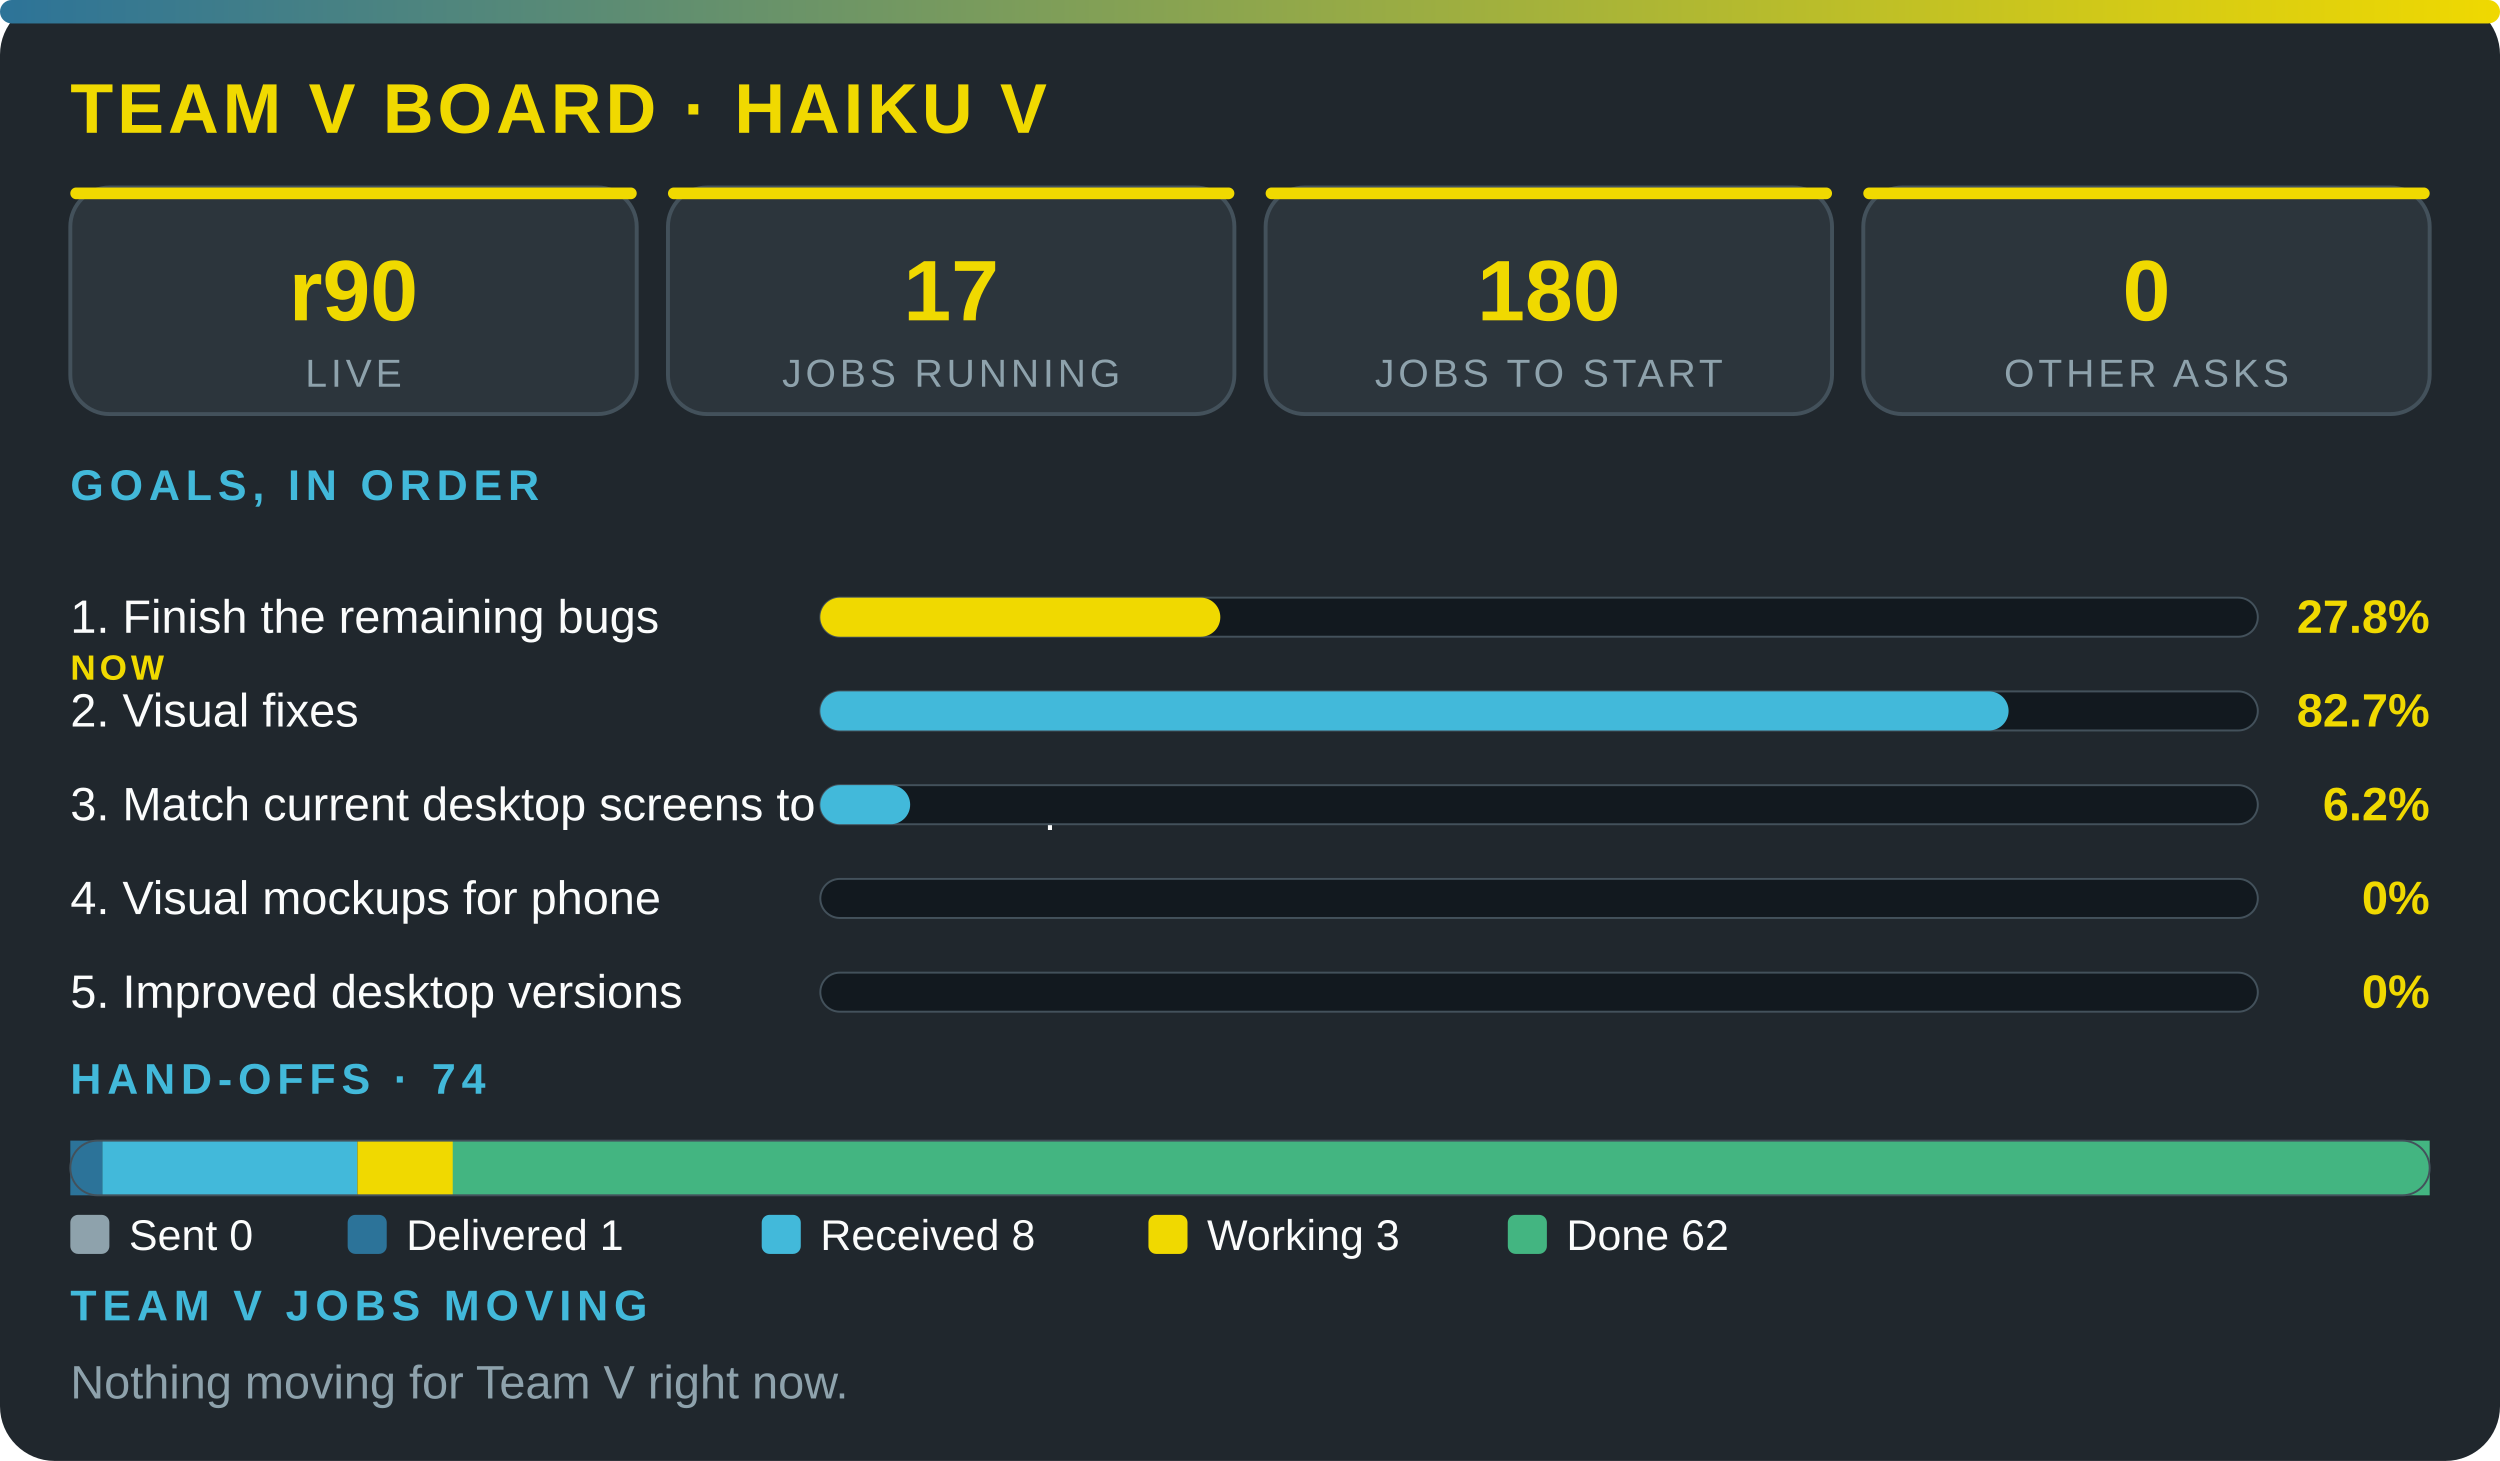
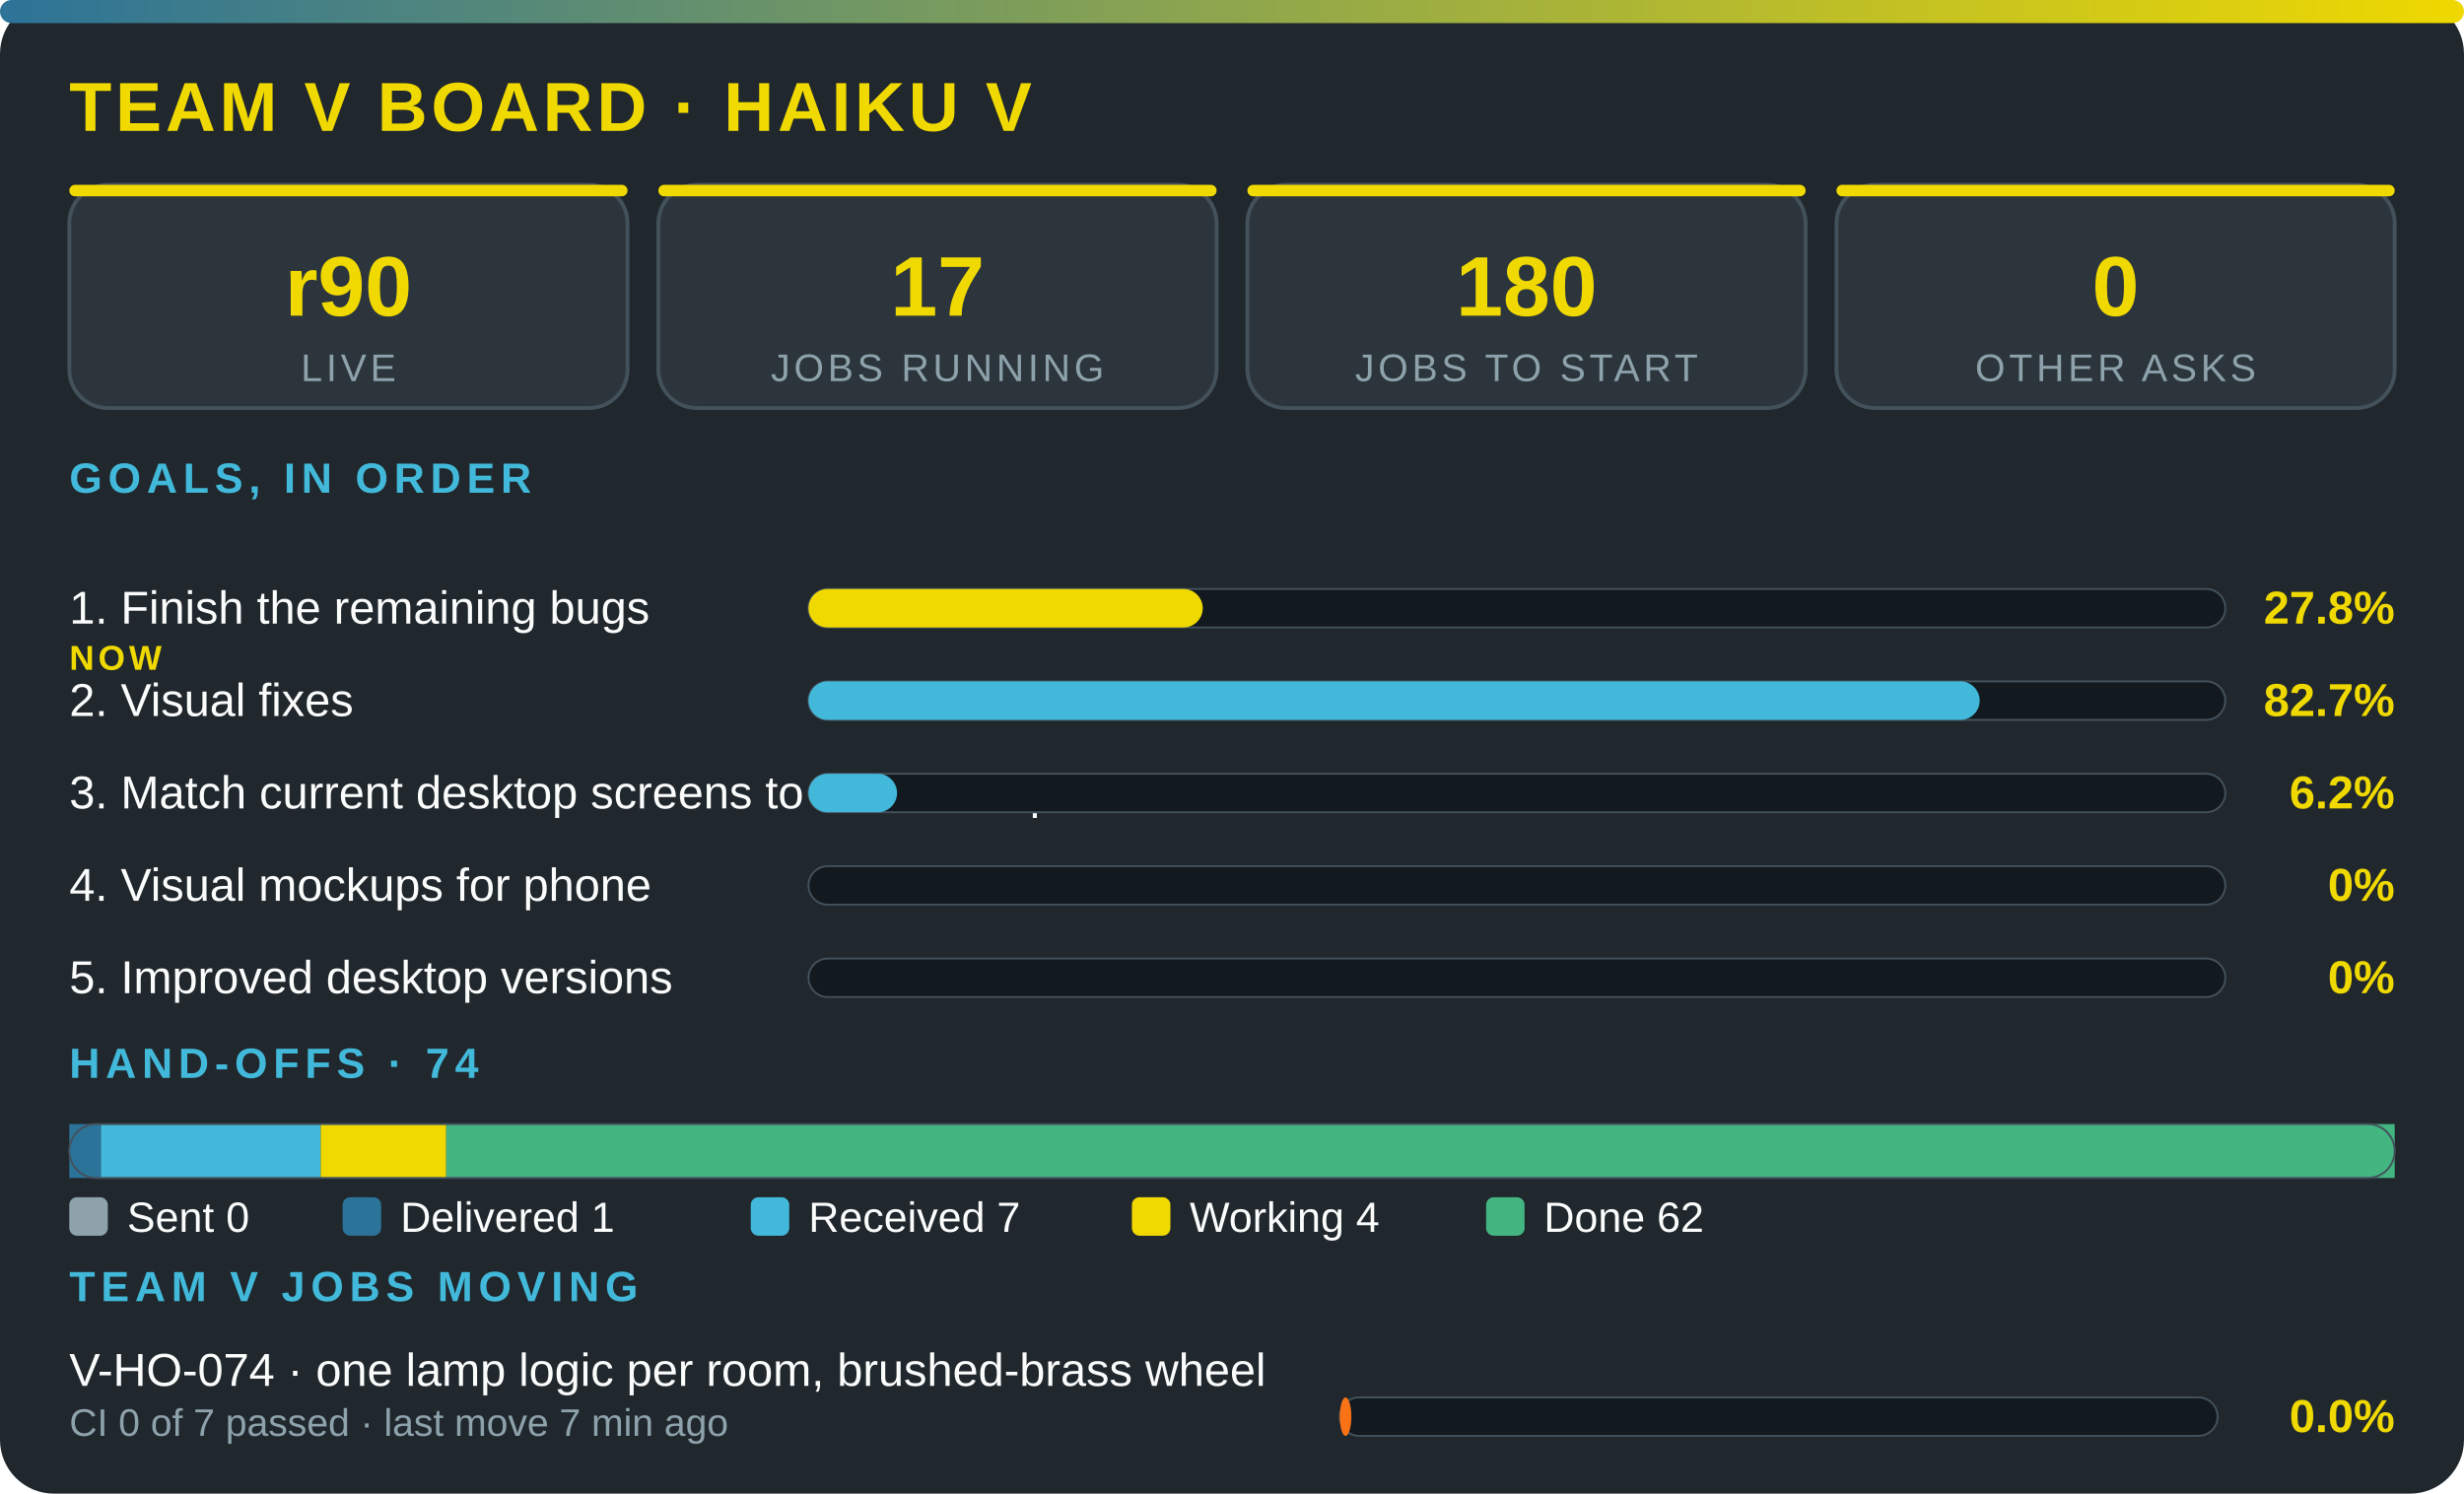
- <svg xmlns="http://www.w3.org/2000/svg" viewBox="0 0 640 374" width="100%" role="img" aria-label="Team V board · Haiku V" font-family="'Segoe UI',system-ui,Arial,sans-serif">
+ <svg xmlns="http://www.w3.org/2000/svg" viewBox="0 0 640 388" width="100%" role="img" aria-label="Team V board · Haiku V" font-family="'Segoe UI',system-ui,Arial,sans-serif">
  <defs>
    <linearGradient id="g">
      <stop offset="0" stop-color="#2c7399" />
      <stop offset="1" stop-color="#f0d900" />
    </linearGradient>
  </defs>
-   <rect width="640" height="374" rx="14" fill="#20272d" />
+   <rect width="640" height="388" rx="14" fill="#20272d" />
  <rect width="640" height="6" rx="3" fill="url(#g)" />
  <text x="18" y="34" font-size="18" font-weight="800" fill="#f0d900" letter-spacing="1">TEAM V BOARD · HAIKU V</text>
  <rect x="18" y="48" width="145" height="58" rx="10" fill="#2c353c" stroke="#43515b" />
  <rect x="18" y="48" width="145" height="3" rx="1.5" fill="#f0d900" />
  <text x="90.5" y="82" font-size="22" font-weight="800" fill="#f0d900" text-anchor="middle">r90</text>
  <text x="90.5" y="99" font-size="10" fill="#8ea2ac" letter-spacing="1" text-anchor="middle">LIVE</text>
  <rect x="171" y="48" width="145" height="58" rx="10" fill="#2c353c" stroke="#43515b" />
  <rect x="171" y="48" width="145" height="3" rx="1.5" fill="#f0d900" />
  <text x="243.5" y="82" font-size="22" font-weight="800" fill="#f0d900" text-anchor="middle">17</text>
  <text x="243.5" y="99" font-size="10" fill="#8ea2ac" letter-spacing="1" text-anchor="middle">JOBS RUNNING</text>
  <rect x="324" y="48" width="145" height="58" rx="10" fill="#2c353c" stroke="#43515b" />
  <rect x="324" y="48" width="145" height="3" rx="1.5" fill="#f0d900" />
  <text x="396.5" y="82" font-size="22" font-weight="800" fill="#f0d900" text-anchor="middle">180</text>
  <text x="396.5" y="99" font-size="10" fill="#8ea2ac" letter-spacing="1" text-anchor="middle">JOBS TO START</text>
  <rect x="477" y="48" width="145" height="58" rx="10" fill="#2c353c" stroke="#43515b" />
  <rect x="477" y="48" width="145" height="3" rx="1.5" fill="#f0d900" />
  <text x="549.5" y="82" font-size="22" font-weight="800" fill="#f0d900" text-anchor="middle">0</text>
  <text x="549.5" y="99" font-size="10" fill="#8ea2ac" letter-spacing="1" text-anchor="middle">OTHER ASKS</text>
  <text x="18" y="128" font-size="11" font-weight="700" fill="#42b9da" letter-spacing="1.5">GOALS, IN ORDER</text>
  <text x="18" y="162" font-size="12" fill="#fbfcfc">1. Finish the remaining bugs</text>
  <text x="18" y="174" font-size="9" font-weight="800" letter-spacing="1" fill="#f0d900">NOW</text>
  <rect x="210" y="153" width="368" height="10" rx="5" fill="#12191f" stroke="#43515b" stroke-width=".5" />
  <rect x="210" y="153" width="102.4" height="10" rx="5" fill="#f0d900" />
  <text x="622" y="162" font-size="12" font-weight="800" fill="#f0d900" text-anchor="end">27.8%</text>
  <text x="18" y="186" font-size="12" fill="#fbfcfc">2. Visual fixes</text>
  <rect x="210" y="177" width="368" height="10" rx="5" fill="#12191f" stroke="#43515b" stroke-width=".5" />
  <rect x="210" y="177" width="304.2" height="10" rx="5" fill="#42b9da" />
  <text x="622" y="186" font-size="12" font-weight="800" fill="#f0d900" text-anchor="end">82.7%</text>
  <text x="18" y="210" font-size="12" fill="#fbfcfc">3. Match current desktop screens to the mockup</text>
  <rect x="210" y="201" width="368" height="10" rx="5" fill="#12191f" stroke="#43515b" stroke-width=".5" />
  <rect x="210" y="201" width="23" height="10" rx="5" fill="#42b9da" />
  <text x="622" y="210" font-size="12" font-weight="800" fill="#f0d900" text-anchor="end">6.2%</text>
  <text x="18" y="234" font-size="12" fill="#fbfcfc">4. Visual mockups for phone</text>
  <rect x="210" y="225" width="368" height="10" rx="5" fill="#12191f" stroke="#43515b" stroke-width=".5" />
  <text x="622" y="234" font-size="12" font-weight="800" fill="#f0d900" text-anchor="end">0%</text>
  <text x="18" y="258" font-size="12" fill="#fbfcfc">5. Improved desktop versions</text>
  <rect x="210" y="249" width="368" height="10" rx="5" fill="#12191f" stroke="#43515b" stroke-width=".5" />
  <text x="622" y="258" font-size="12" font-weight="800" fill="#f0d900" text-anchor="end">0%</text>
  <text x="18" y="280" font-size="11" font-weight="700" fill="#42b9da" letter-spacing="1.5">HAND-OFFS · 74</text>
  <rect x="18" y="292" width="8.2" height="14" fill="#2c7399" />
-   <rect x="26.2" y="292" width="65.3" height="14" fill="#42b9da" />
-   <rect x="91.5" y="292" width="24.5" height="14" fill="#f0d900" />
+   <rect x="26.2" y="292" width="57.1" height="14" fill="#42b9da" />
+   <rect x="83.3" y="292" width="32.6" height="14" fill="#f0d900" />
  <rect x="115.9" y="292" width="506.1" height="14" fill="#43b581" />
  <rect x="18" y="292" width="604" height="14" rx="7" fill="none" stroke="#43515b" stroke-width=".5" />
  <rect x="18" y="311" width="10" height="10" rx="2" fill="#8ea2ac" />
  <text x="33" y="320" font-size="11" fill="#fbfcfc">Sent 0</text>
  <rect x="89" y="311" width="10" height="10" rx="2" fill="#2c7399" />
  <text x="104" y="320" font-size="11" fill="#fbfcfc">Delivered 1</text>
  <rect x="195" y="311" width="10" height="10" rx="2" fill="#42b9da" />
-   <text x="210" y="320" font-size="11" fill="#fbfcfc">Received 8</text>
+   <text x="210" y="320" font-size="11" fill="#fbfcfc">Received 7</text>
  <rect x="294" y="311" width="10" height="10" rx="2" fill="#f0d900" />
-   <text x="309" y="320" font-size="11" fill="#fbfcfc">Working 3</text>
+   <text x="309" y="320" font-size="11" fill="#fbfcfc">Working 4</text>
  <rect x="386" y="311" width="10" height="10" rx="2" fill="#43b581" />
  <text x="401" y="320" font-size="11" fill="#fbfcfc">Done 62</text>
  <text x="18" y="338" font-size="11" font-weight="700" fill="#42b9da" letter-spacing="1.5">TEAM V JOBS MOVING</text>
-   <text x="18" y="358" font-size="12" fill="#8ea2ac">Nothing moving for Team V right now.</text>
+   <text x="18" y="360" font-size="12" fill="#fbfcfc">V-HO-074 · one lamp logic per room, brushed-brass wheel</text>
+   <text x="18" y="373" font-size="10" fill="#8ea2ac">CI 0 of 7 passed · last move 7 min ago</text>
+   <rect x="348" y="363" width="228" height="10" rx="5" fill="#12191f" stroke="#43515b" stroke-width=".5" />
+   <rect x="348" y="363" width="3" height="10" rx="5" fill="#f97316" />
+   <text x="622" y="372" font-size="12" font-weight="800" fill="#f0d900" text-anchor="end">0.0%</text>
</svg>
